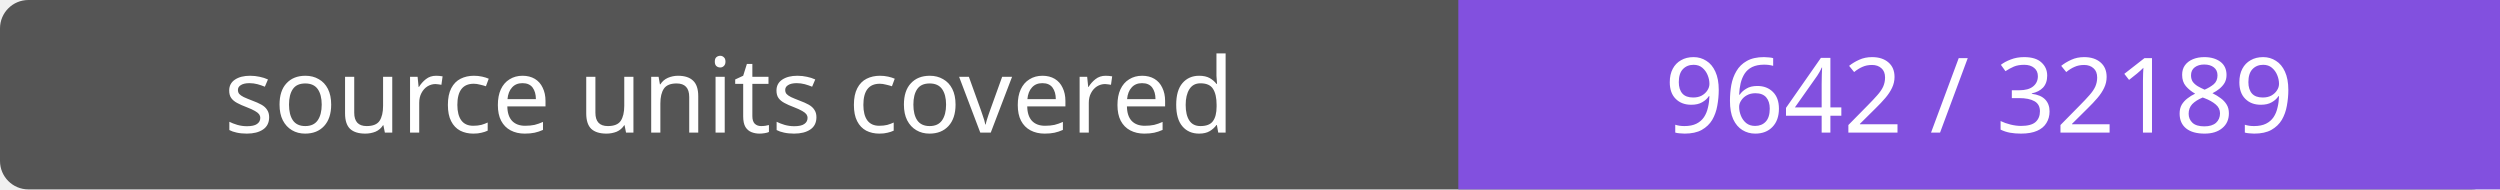
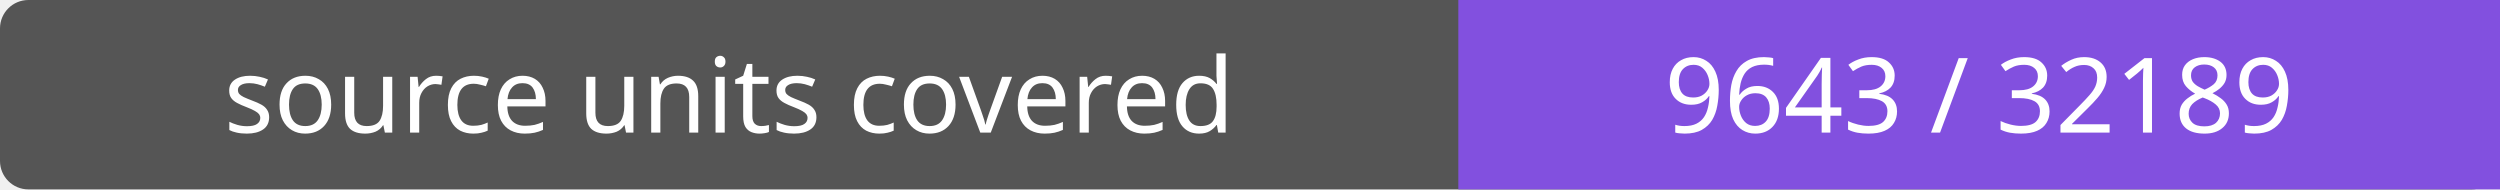
- <svg xmlns="http://www.w3.org/2000/svg" width="264" height="20" role="img" aria-label="source units covered: 9642 / 32189">
+ <svg xmlns="http://www.w3.org/2000/svg" width="264" height="20" role="img" aria-label="source units covered: 9643 / 32189">
  <rect width="264" height="20" rx="3" fill="#555" />
  <path fill="#8250df" d="M154 0h110v20H154z" />
  <g fill="#fff" text-anchor="middle" font-family="Verdana,sans-serif" font-size="11">
    <text x="77.0" y="14">source units covered</text>
-     <text x="209.0" y="14">9642 / 32189</text>
+     <text x="209.0" y="14">9643 / 32189</text>
  </g>
</svg>
